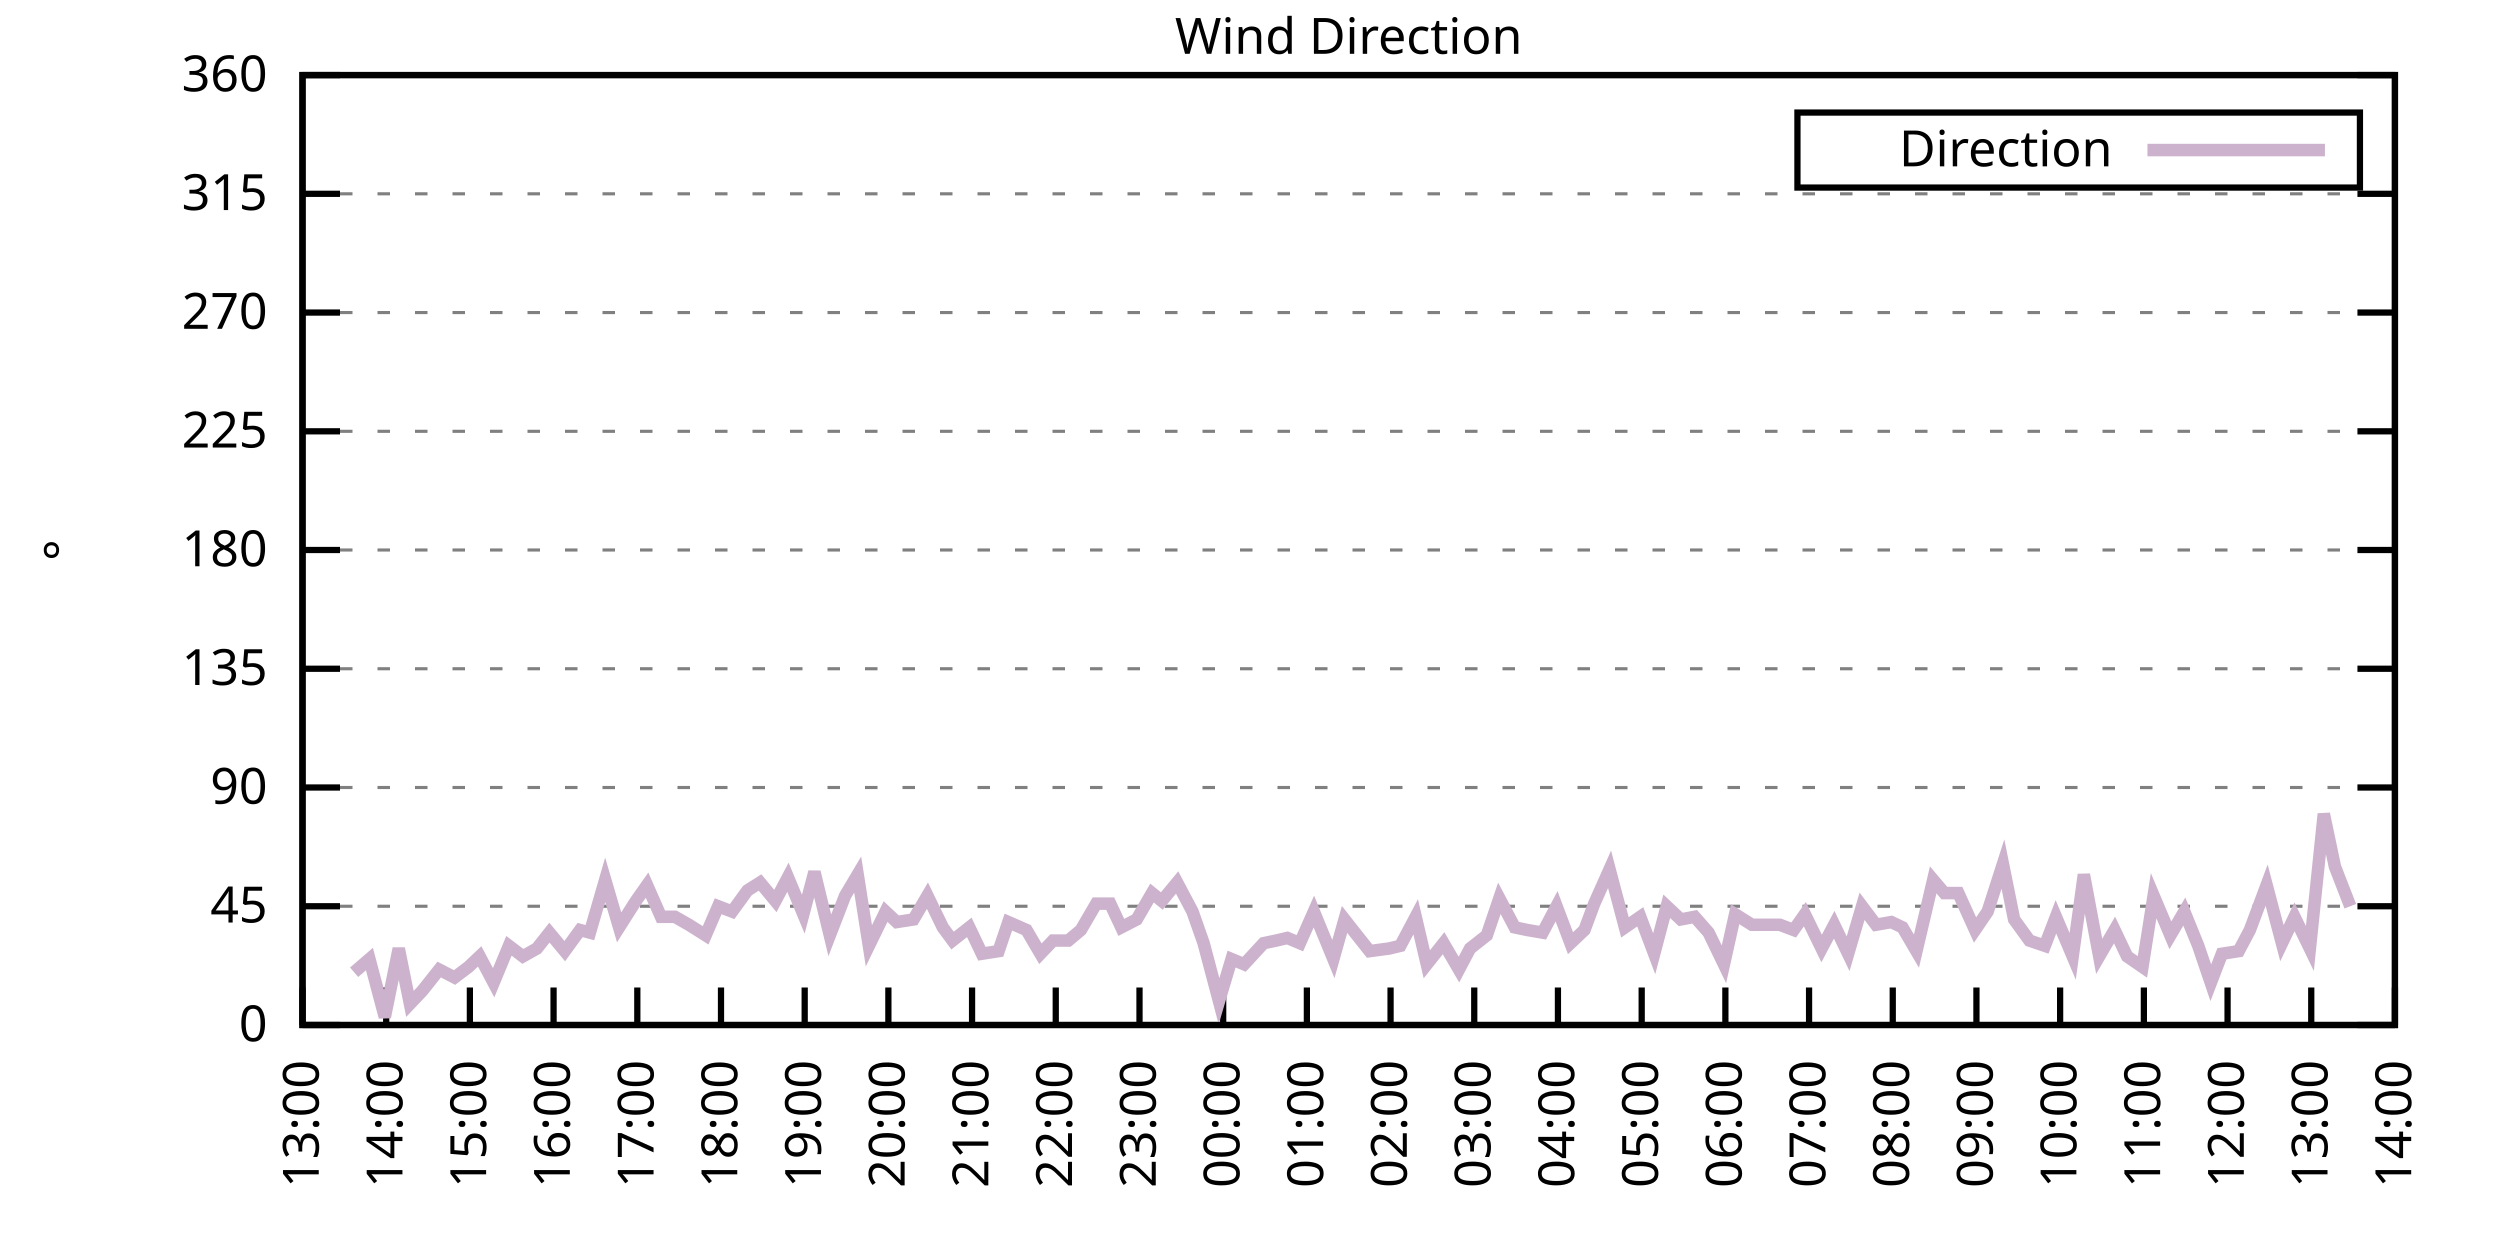
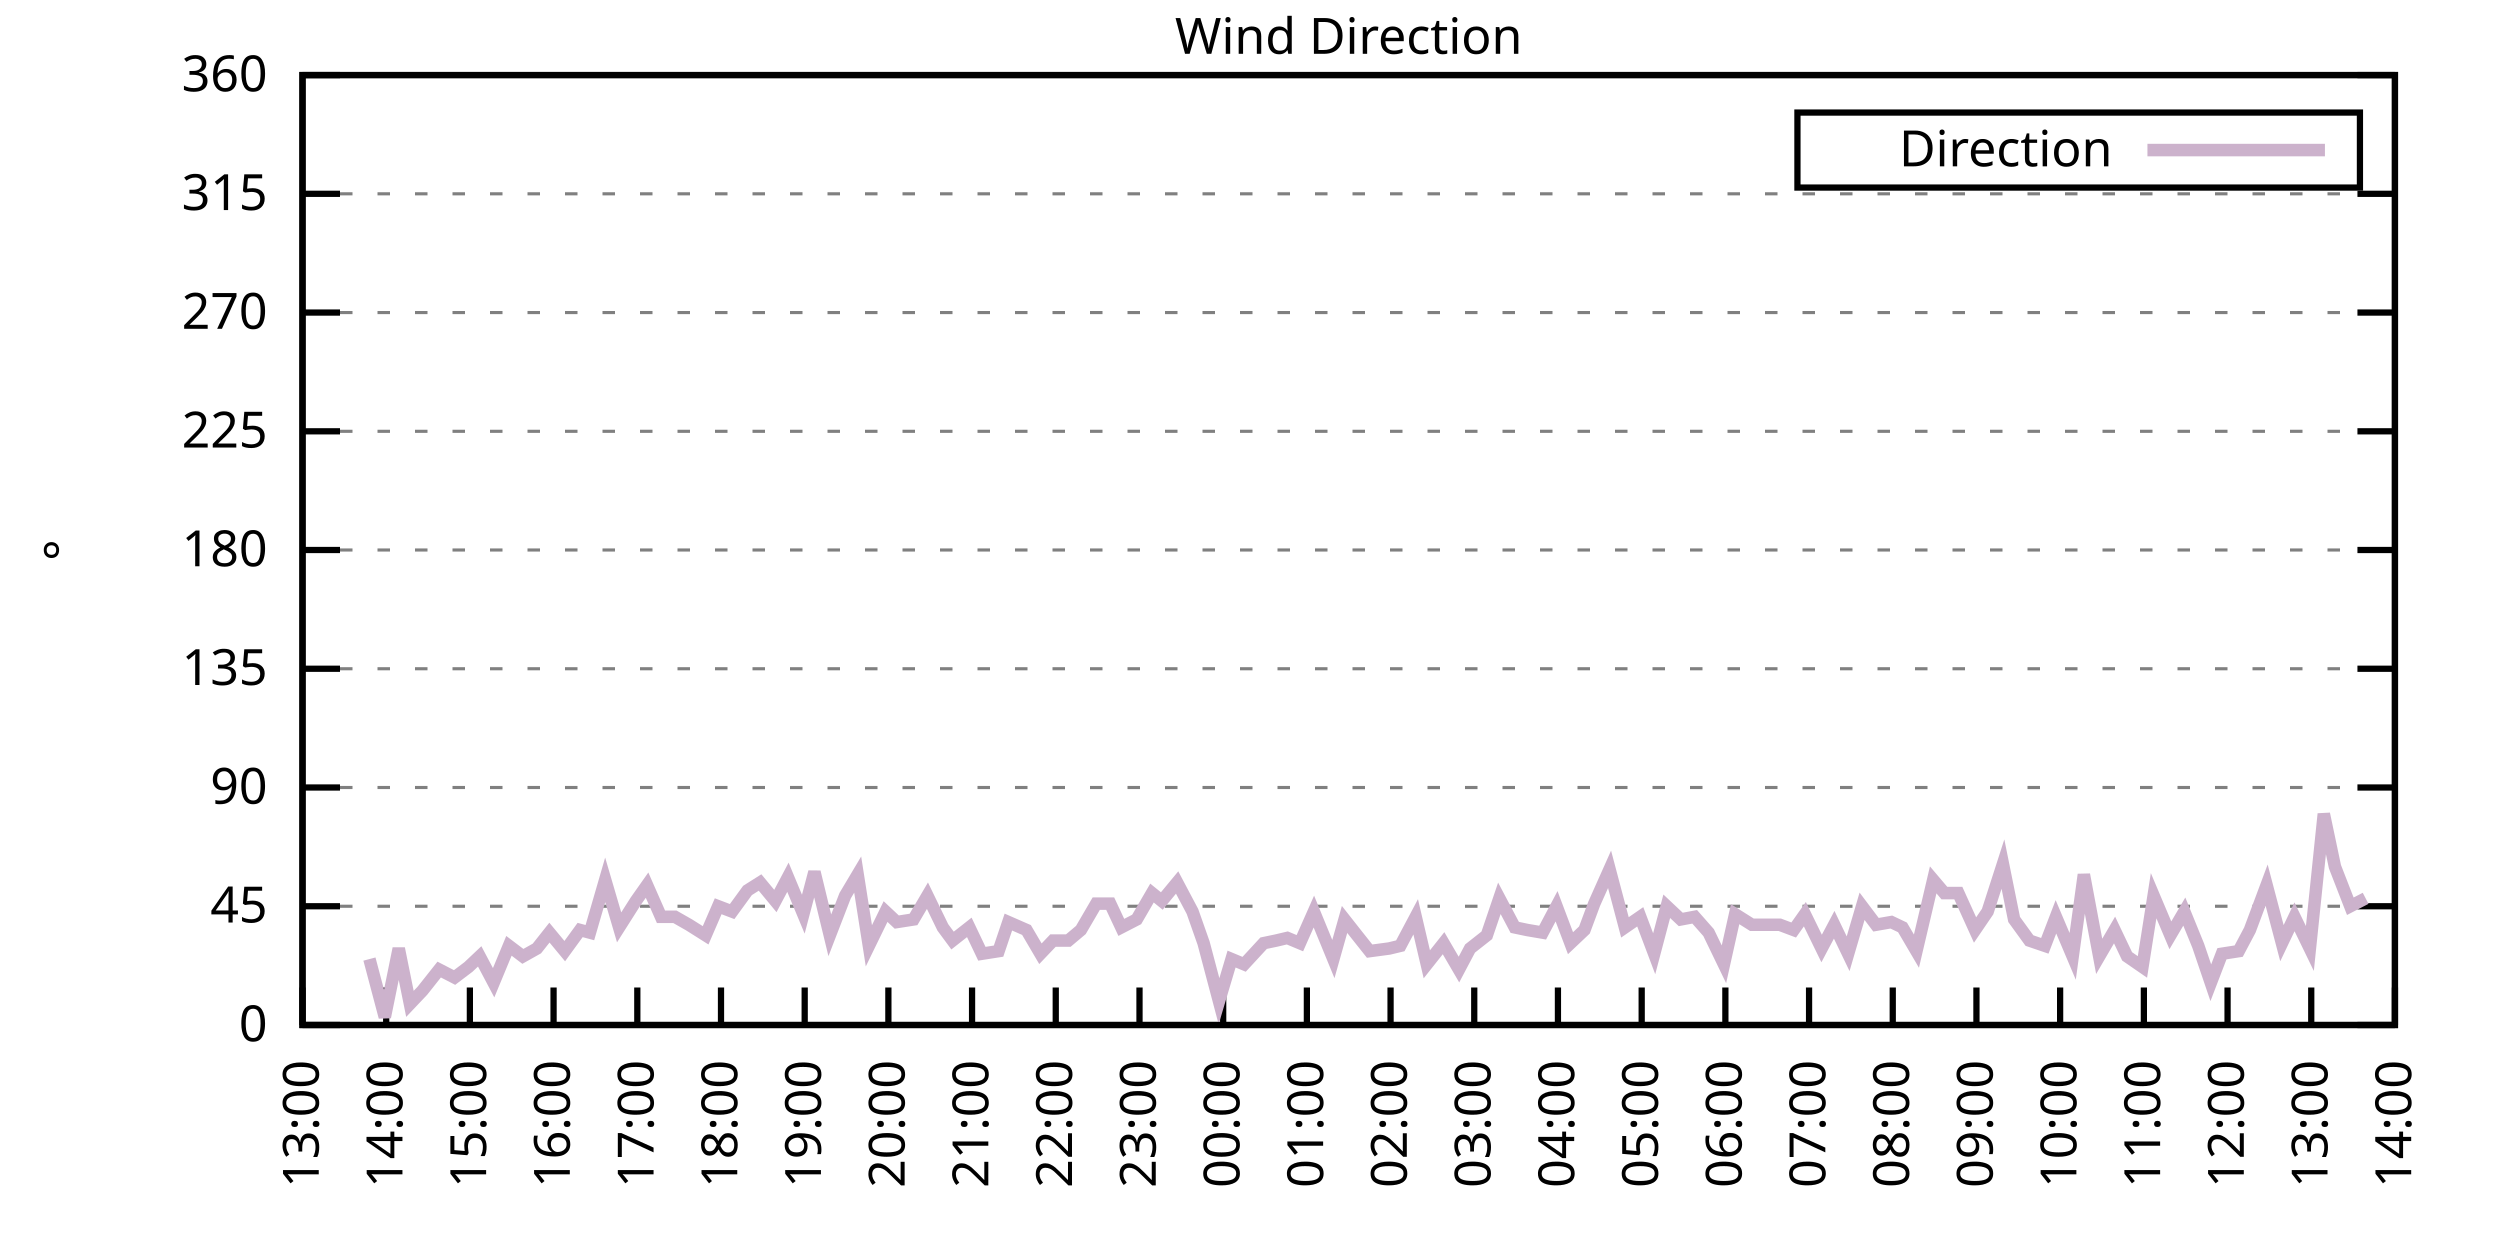
<svg xmlns="http://www.w3.org/2000/svg" xmlns:xlink="http://www.w3.org/1999/xlink" width="400" height="200" viewBox="0 0 400 200">
  <g id="gnuplot_canvas">
    <rect x="0" y="0" width="400" height="200" fill="none" />
    <defs>
      <circle id="gpDot" r="0.5" stroke-width="0.5" stroke="currentColor" />
      <path id="gpPt0" stroke-width="0.333" stroke="currentColor" d="M-1,0 h2 M0,-1 v2" />
      <path id="gpPt1" stroke-width="0.333" stroke="currentColor" d="M-1,-1 L1,1 M1,-1 L-1,1" />
      <path id="gpPt2" stroke-width="0.333" stroke="currentColor" d="M-1,0 L1,0 M0,-1 L0,1 M-1,-1 L1,1 M-1,1 L1,-1" />
      <rect id="gpPt3" stroke-width="0.333" stroke="currentColor" x="-1" y="-1" width="2" height="2" />
      <rect id="gpPt4" stroke-width="0.333" stroke="currentColor" fill="currentColor" x="-1" y="-1" width="2" height="2" />
      <circle id="gpPt5" stroke-width="0.333" stroke="currentColor" cx="0" cy="0" r="1" />
      <use xlink:href="#gpPt5" id="gpPt6" fill="currentColor" stroke="none" />
      <path id="gpPt7" stroke-width="0.333" stroke="currentColor" d="M0,-1.33 L-1.33,0.67 L1.33,0.67 z" />
      <use xlink:href="#gpPt7" id="gpPt8" fill="currentColor" stroke="none" />
      <use xlink:href="#gpPt7" id="gpPt9" stroke="currentColor" transform="rotate(180)" />
      <use xlink:href="#gpPt9" id="gpPt10" fill="currentColor" stroke="none" />
      <use xlink:href="#gpPt3" id="gpPt11" stroke="currentColor" transform="rotate(45)" />
      <use xlink:href="#gpPt11" id="gpPt12" fill="currentColor" stroke="none" />
      <path id="gpPt13" stroke-width="0.333" stroke="currentColor" d="M0,1.330 L1.265,0.411 L0.782,-1.067 L-0.782,-1.076 L-1.265,0.411 z" />
      <use xlink:href="#gpPt13" id="gpPt14" fill="currentColor" stroke="none" />
      <filter id="textbox" filterUnits="objectBoundingBox" x="0" y="0" height="1" width="1">
        <feFlood flood-color="white" flood-opacity="1" result="bgnd" />
        <feComposite in="SourceGraphic" in2="bgnd" operator="atop" />
      </filter>
      <filter id="greybox" filterUnits="objectBoundingBox" x="0" y="0" height="1" width="1">
        <feFlood flood-color="lightgrey" flood-opacity="1" result="grey" />
        <feComposite in="SourceGraphic" in2="grey" operator="atop" />
      </filter>
    </defs>
    <g fill="none" color="white" stroke="currentColor" stroke-width="1.00" stroke-linecap="butt" stroke-linejoin="miter">
</g>
    <g fill="none" color="black" stroke="currentColor" stroke-width="1.00" stroke-linecap="butt" stroke-linejoin="miter">
      <g stroke="none" shape-rendering="crispEdges">
        <polygon fill="rgb(255, 255, 255)" points="48.40,164.00 383.18,164.00 383.18,12.02 48.40,12.02 " />
      </g>
    </g>
    <g fill="none" color="black" stroke="currentColor" stroke-width="1.00" stroke-linecap="butt" stroke-linejoin="miter">
</g>
    <g fill="none" color="black" stroke="black" stroke-width="0.50" stroke-linecap="butt" stroke-linejoin="miter">
</g>
    <g fill="none" color="gray" stroke="currentColor" stroke-width="0.50" stroke-linecap="butt" stroke-linejoin="miter">
      <path stroke="gray" stroke-dasharray="2,4" class="gridline" d="M48.40,164.00 L383.19,164.00  " />
    </g>
    <g fill="none" color="gray" stroke="gray" stroke-width="1.00" stroke-linecap="butt" stroke-linejoin="miter">
</g>
    <g fill="none" color="black" stroke="currentColor" stroke-width="1.00" stroke-linecap="butt" stroke-linejoin="miter">
      <path stroke="black" d="M48.40,164.00 L54.40,164.00 M383.19,164.00 L377.19,164.00  " />
      <g transform="translate(42.80,166.60)" stroke="none" fill="black" font-family="Sans" font-size="8.00" text-anchor="end">
        <text>
          <tspan font-family="Sans"> 0</tspan>
        </text>
      </g>
    </g>
    <g fill="none" color="black" stroke="currentColor" stroke-width="1.00" stroke-linecap="butt" stroke-linejoin="miter">
</g>
    <g fill="none" color="black" stroke="black" stroke-width="0.50" stroke-linecap="butt" stroke-linejoin="miter">
</g>
    <g fill="none" color="gray" stroke="currentColor" stroke-width="0.50" stroke-linecap="butt" stroke-linejoin="miter">
      <path stroke="gray" stroke-dasharray="2,4" class="gridline" d="M48.40,145.00 L383.19,145.00  " />
    </g>
    <g fill="none" color="gray" stroke="gray" stroke-width="1.00" stroke-linecap="butt" stroke-linejoin="miter">
</g>
    <g fill="none" color="black" stroke="currentColor" stroke-width="1.00" stroke-linecap="butt" stroke-linejoin="miter">
      <path stroke="black" d="M48.40,145.00 L54.40,145.00 M383.19,145.00 L377.19,145.00  " />
      <g transform="translate(42.80,147.60)" stroke="none" fill="black" font-family="Sans" font-size="8.00" text-anchor="end">
        <text>
          <tspan font-family="Sans"> 45</tspan>
        </text>
      </g>
    </g>
    <g fill="none" color="black" stroke="currentColor" stroke-width="1.00" stroke-linecap="butt" stroke-linejoin="miter">
</g>
    <g fill="none" color="black" stroke="black" stroke-width="0.50" stroke-linecap="butt" stroke-linejoin="miter">
</g>
    <g fill="none" color="gray" stroke="currentColor" stroke-width="0.50" stroke-linecap="butt" stroke-linejoin="miter">
      <path stroke="gray" stroke-dasharray="2,4" class="gridline" d="M48.40,126.00 L383.19,126.00  " />
    </g>
    <g fill="none" color="gray" stroke="gray" stroke-width="1.00" stroke-linecap="butt" stroke-linejoin="miter">
</g>
    <g fill="none" color="black" stroke="currentColor" stroke-width="1.00" stroke-linecap="butt" stroke-linejoin="miter">
      <path stroke="black" d="M48.40,126.00 L54.40,126.00 M383.19,126.00 L377.19,126.00  " />
      <g transform="translate(42.80,128.60)" stroke="none" fill="black" font-family="Sans" font-size="8.00" text-anchor="end">
        <text>
          <tspan font-family="Sans"> 90</tspan>
        </text>
      </g>
    </g>
    <g fill="none" color="black" stroke="currentColor" stroke-width="1.00" stroke-linecap="butt" stroke-linejoin="miter">
</g>
    <g fill="none" color="black" stroke="black" stroke-width="0.50" stroke-linecap="butt" stroke-linejoin="miter">
</g>
    <g fill="none" color="gray" stroke="currentColor" stroke-width="0.50" stroke-linecap="butt" stroke-linejoin="miter">
      <path stroke="gray" stroke-dasharray="2,4" class="gridline" d="M48.40,107.00 L383.19,107.00  " />
    </g>
    <g fill="none" color="gray" stroke="gray" stroke-width="1.00" stroke-linecap="butt" stroke-linejoin="miter">
</g>
    <g fill="none" color="black" stroke="currentColor" stroke-width="1.00" stroke-linecap="butt" stroke-linejoin="miter">
      <path stroke="black" d="M48.40,107.00 L54.40,107.00 M383.19,107.00 L377.19,107.00  " />
      <g transform="translate(42.80,109.60)" stroke="none" fill="black" font-family="Sans" font-size="8.00" text-anchor="end">
        <text>
          <tspan font-family="Sans"> 135</tspan>
        </text>
      </g>
    </g>
    <g fill="none" color="black" stroke="currentColor" stroke-width="1.00" stroke-linecap="butt" stroke-linejoin="miter">
</g>
    <g fill="none" color="black" stroke="black" stroke-width="0.50" stroke-linecap="butt" stroke-linejoin="miter">
</g>
    <g fill="none" color="gray" stroke="currentColor" stroke-width="0.50" stroke-linecap="butt" stroke-linejoin="miter">
      <path stroke="gray" stroke-dasharray="2,4" class="gridline" d="M48.40,88.00 L383.19,88.00  " />
    </g>
    <g fill="none" color="gray" stroke="gray" stroke-width="1.00" stroke-linecap="butt" stroke-linejoin="miter">
</g>
    <g fill="none" color="black" stroke="currentColor" stroke-width="1.00" stroke-linecap="butt" stroke-linejoin="miter">
      <path stroke="black" d="M48.40,88.00 L54.40,88.00 M383.19,88.00 L377.19,88.00  " />
      <g transform="translate(42.80,90.60)" stroke="none" fill="black" font-family="Sans" font-size="8.00" text-anchor="end">
        <text>
          <tspan font-family="Sans"> 180</tspan>
        </text>
      </g>
    </g>
    <g fill="none" color="black" stroke="currentColor" stroke-width="1.00" stroke-linecap="butt" stroke-linejoin="miter">
</g>
    <g fill="none" color="black" stroke="black" stroke-width="0.50" stroke-linecap="butt" stroke-linejoin="miter">
</g>
    <g fill="none" color="gray" stroke="currentColor" stroke-width="0.50" stroke-linecap="butt" stroke-linejoin="miter">
      <path stroke="gray" stroke-dasharray="2,4" class="gridline" d="M48.40,69.01 L383.19,69.01  " />
    </g>
    <g fill="none" color="gray" stroke="gray" stroke-width="1.00" stroke-linecap="butt" stroke-linejoin="miter">
</g>
    <g fill="none" color="black" stroke="currentColor" stroke-width="1.00" stroke-linecap="butt" stroke-linejoin="miter">
      <path stroke="black" d="M48.40,69.01 L54.40,69.01 M383.19,69.01 L377.19,69.01  " />
      <g transform="translate(42.80,71.61)" stroke="none" fill="black" font-family="Sans" font-size="8.00" text-anchor="end">
        <text>
          <tspan font-family="Sans"> 225</tspan>
        </text>
      </g>
    </g>
    <g fill="none" color="black" stroke="currentColor" stroke-width="1.00" stroke-linecap="butt" stroke-linejoin="miter">
</g>
    <g fill="none" color="black" stroke="black" stroke-width="0.50" stroke-linecap="butt" stroke-linejoin="miter">
</g>
    <g fill="none" color="gray" stroke="currentColor" stroke-width="0.50" stroke-linecap="butt" stroke-linejoin="miter">
      <path stroke="gray" stroke-dasharray="2,4" class="gridline" d="M48.40,50.01 L383.19,50.01  " />
    </g>
    <g fill="none" color="gray" stroke="gray" stroke-width="1.00" stroke-linecap="butt" stroke-linejoin="miter">
</g>
    <g fill="none" color="black" stroke="currentColor" stroke-width="1.00" stroke-linecap="butt" stroke-linejoin="miter">
      <path stroke="black" d="M48.40,50.01 L54.40,50.01 M383.19,50.01 L377.19,50.01  " />
      <g transform="translate(42.80,52.61)" stroke="none" fill="black" font-family="Sans" font-size="8.00" text-anchor="end">
        <text>
          <tspan font-family="Sans"> 270</tspan>
        </text>
      </g>
    </g>
    <g fill="none" color="black" stroke="currentColor" stroke-width="1.00" stroke-linecap="butt" stroke-linejoin="miter">
</g>
    <g fill="none" color="black" stroke="black" stroke-width="0.50" stroke-linecap="butt" stroke-linejoin="miter">
</g>
    <g fill="none" color="gray" stroke="currentColor" stroke-width="0.50" stroke-linecap="butt" stroke-linejoin="miter">
      <path stroke="gray" stroke-dasharray="2,4" class="gridline" d="M48.40,31.01 L383.19,31.01  " />
    </g>
    <g fill="none" color="gray" stroke="gray" stroke-width="1.00" stroke-linecap="butt" stroke-linejoin="miter">
</g>
    <g fill="none" color="black" stroke="currentColor" stroke-width="1.00" stroke-linecap="butt" stroke-linejoin="miter">
      <path stroke="black" d="M48.40,31.01 L54.40,31.01 M383.19,31.01 L377.19,31.01  " />
      <g transform="translate(42.80,33.61)" stroke="none" fill="black" font-family="Sans" font-size="8.00" text-anchor="end">
        <text>
          <tspan font-family="Sans"> 315</tspan>
        </text>
      </g>
    </g>
    <g fill="none" color="black" stroke="currentColor" stroke-width="1.00" stroke-linecap="butt" stroke-linejoin="miter">
</g>
    <g fill="none" color="black" stroke="black" stroke-width="0.50" stroke-linecap="butt" stroke-linejoin="miter">
</g>
    <g fill="none" color="gray" stroke="currentColor" stroke-width="0.50" stroke-linecap="butt" stroke-linejoin="miter">
      <path stroke="gray" stroke-dasharray="2,4" class="gridline" d="M48.40,12.01 L383.19,12.01  " />
    </g>
    <g fill="none" color="gray" stroke="gray" stroke-width="1.00" stroke-linecap="butt" stroke-linejoin="miter">
</g>
    <g fill="none" color="black" stroke="currentColor" stroke-width="1.00" stroke-linecap="butt" stroke-linejoin="miter">
      <path stroke="black" d="M48.40,12.01 L54.40,12.01 M383.19,12.01 L377.19,12.01  " />
      <g transform="translate(42.80,14.61)" stroke="none" fill="black" font-family="Sans" font-size="8.00" text-anchor="end">
        <text>
          <tspan font-family="Sans"> 360</tspan>
        </text>
      </g>
    </g>
    <g fill="none" color="black" stroke="currentColor" stroke-width="1.00" stroke-linecap="butt" stroke-linejoin="miter">
      <path stroke="black" d="M48.40,164.00 L48.40,158.00  " />
      <g transform="translate(51.00,169.60) rotate(270.00)" stroke="none" fill="black" font-family="Sans" font-size="8.00" text-anchor="end">
        <text>
          <tspan font-family="Sans">13:00</tspan>
        </text>
      </g>
    </g>
    <g fill="none" color="black" stroke="currentColor" stroke-width="1.00" stroke-linecap="butt" stroke-linejoin="miter">
      <path stroke="black" d="M61.79,164.00 L61.79,158.00  " />
      <g transform="translate(64.39,169.60) rotate(270.00)" stroke="none" fill="black" font-family="Sans" font-size="8.00" text-anchor="end">
        <text>
          <tspan font-family="Sans">14:00</tspan>
        </text>
      </g>
    </g>
    <g fill="none" color="black" stroke="currentColor" stroke-width="1.00" stroke-linecap="butt" stroke-linejoin="miter">
      <path stroke="black" d="M75.18,164.00 L75.18,158.00  " />
      <g transform="translate(77.78,169.60) rotate(270.00)" stroke="none" fill="black" font-family="Sans" font-size="8.00" text-anchor="end">
        <text>
          <tspan font-family="Sans">15:00</tspan>
        </text>
      </g>
    </g>
    <g fill="none" color="black" stroke="currentColor" stroke-width="1.00" stroke-linecap="butt" stroke-linejoin="miter">
      <path stroke="black" d="M88.57,164.00 L88.57,158.00  " />
      <g transform="translate(91.17,169.60) rotate(270.00)" stroke="none" fill="black" font-family="Sans" font-size="8.00" text-anchor="end">
        <text>
          <tspan font-family="Sans">16:00</tspan>
        </text>
      </g>
    </g>
    <g fill="none" color="black" stroke="currentColor" stroke-width="1.00" stroke-linecap="butt" stroke-linejoin="miter">
      <path stroke="black" d="M101.97,164.00 L101.97,158.00  " />
      <g transform="translate(104.57,169.60) rotate(270.00)" stroke="none" fill="black" font-family="Sans" font-size="8.00" text-anchor="end">
        <text>
          <tspan font-family="Sans">17:00</tspan>
        </text>
      </g>
    </g>
    <g fill="none" color="black" stroke="currentColor" stroke-width="1.00" stroke-linecap="butt" stroke-linejoin="miter">
      <path stroke="black" d="M115.36,164.00 L115.36,158.00  " />
      <g transform="translate(117.96,169.60) rotate(270.00)" stroke="none" fill="black" font-family="Sans" font-size="8.00" text-anchor="end">
        <text>
          <tspan font-family="Sans">18:00</tspan>
        </text>
      </g>
    </g>
    <g fill="none" color="black" stroke="currentColor" stroke-width="1.00" stroke-linecap="butt" stroke-linejoin="miter">
      <path stroke="black" d="M128.75,164.00 L128.75,158.00  " />
      <g transform="translate(131.35,169.60) rotate(270.00)" stroke="none" fill="black" font-family="Sans" font-size="8.00" text-anchor="end">
        <text>
          <tspan font-family="Sans">19:00</tspan>
        </text>
      </g>
    </g>
    <g fill="none" color="black" stroke="currentColor" stroke-width="1.00" stroke-linecap="butt" stroke-linejoin="miter">
      <path stroke="black" d="M142.14,164.00 L142.14,158.00  " />
      <g transform="translate(144.74,169.60) rotate(270.00)" stroke="none" fill="black" font-family="Sans" font-size="8.00" text-anchor="end">
        <text>
          <tspan font-family="Sans">20:00</tspan>
        </text>
      </g>
    </g>
    <g fill="none" color="black" stroke="currentColor" stroke-width="1.00" stroke-linecap="butt" stroke-linejoin="miter">
      <path stroke="black" d="M155.53,164.00 L155.53,158.00  " />
      <g transform="translate(158.13,169.60) rotate(270.00)" stroke="none" fill="black" font-family="Sans" font-size="8.00" text-anchor="end">
        <text>
          <tspan font-family="Sans">21:00</tspan>
        </text>
      </g>
    </g>
    <g fill="none" color="black" stroke="currentColor" stroke-width="1.00" stroke-linecap="butt" stroke-linejoin="miter">
      <path stroke="black" d="M168.92,164.00 L168.92,158.00  " />
      <g transform="translate(171.52,169.60) rotate(270.00)" stroke="none" fill="black" font-family="Sans" font-size="8.00" text-anchor="end">
        <text>
          <tspan font-family="Sans">22:00</tspan>
        </text>
      </g>
    </g>
    <g fill="none" color="black" stroke="currentColor" stroke-width="1.00" stroke-linecap="butt" stroke-linejoin="miter">
      <path stroke="black" d="M182.32,164.00 L182.32,158.00  " />
      <g transform="translate(184.92,169.60) rotate(270.00)" stroke="none" fill="black" font-family="Sans" font-size="8.00" text-anchor="end">
        <text>
          <tspan font-family="Sans">23:00</tspan>
        </text>
      </g>
    </g>
    <g fill="none" color="black" stroke="currentColor" stroke-width="1.00" stroke-linecap="butt" stroke-linejoin="miter">
      <path stroke="black" d="M195.71,164.00 L195.71,158.00  " />
      <g transform="translate(198.31,169.60) rotate(270.00)" stroke="none" fill="black" font-family="Sans" font-size="8.00" text-anchor="end">
        <text>
          <tspan font-family="Sans">00:00</tspan>
        </text>
      </g>
    </g>
    <g fill="none" color="black" stroke="currentColor" stroke-width="1.00" stroke-linecap="butt" stroke-linejoin="miter">
      <path stroke="black" d="M209.10,164.00 L209.10,158.00  " />
      <g transform="translate(211.70,169.60) rotate(270.00)" stroke="none" fill="black" font-family="Sans" font-size="8.00" text-anchor="end">
        <text>
          <tspan font-family="Sans">01:00</tspan>
        </text>
      </g>
    </g>
    <g fill="none" color="black" stroke="currentColor" stroke-width="1.00" stroke-linecap="butt" stroke-linejoin="miter">
      <path stroke="black" d="M222.49,164.00 L222.49,158.00  " />
      <g transform="translate(225.09,169.60) rotate(270.00)" stroke="none" fill="black" font-family="Sans" font-size="8.00" text-anchor="end">
        <text>
          <tspan font-family="Sans">02:00</tspan>
        </text>
      </g>
    </g>
    <g fill="none" color="black" stroke="currentColor" stroke-width="1.00" stroke-linecap="butt" stroke-linejoin="miter">
      <path stroke="black" d="M235.88,164.00 L235.88,158.00  " />
      <g transform="translate(238.48,169.60) rotate(270.00)" stroke="none" fill="black" font-family="Sans" font-size="8.00" text-anchor="end">
        <text>
          <tspan font-family="Sans">03:00</tspan>
        </text>
      </g>
    </g>
    <g fill="none" color="black" stroke="currentColor" stroke-width="1.00" stroke-linecap="butt" stroke-linejoin="miter">
      <path stroke="black" d="M249.27,164.00 L249.27,158.00  " />
      <g transform="translate(251.87,169.60) rotate(270.00)" stroke="none" fill="black" font-family="Sans" font-size="8.00" text-anchor="end">
        <text>
          <tspan font-family="Sans">04:00</tspan>
        </text>
      </g>
    </g>
    <g fill="none" color="black" stroke="currentColor" stroke-width="1.00" stroke-linecap="butt" stroke-linejoin="miter">
      <path stroke="black" d="M262.67,164.00 L262.67,158.00  " />
      <g transform="translate(265.27,169.60) rotate(270.00)" stroke="none" fill="black" font-family="Sans" font-size="8.00" text-anchor="end">
        <text>
          <tspan font-family="Sans">05:00</tspan>
        </text>
      </g>
    </g>
    <g fill="none" color="black" stroke="currentColor" stroke-width="1.00" stroke-linecap="butt" stroke-linejoin="miter">
      <path stroke="black" d="M276.06,164.00 L276.06,158.00  " />
      <g transform="translate(278.66,169.60) rotate(270.00)" stroke="none" fill="black" font-family="Sans" font-size="8.00" text-anchor="end">
        <text>
          <tspan font-family="Sans">06:00</tspan>
        </text>
      </g>
    </g>
    <g fill="none" color="black" stroke="currentColor" stroke-width="1.00" stroke-linecap="butt" stroke-linejoin="miter">
      <path stroke="black" d="M289.45,164.00 L289.45,158.00  " />
      <g transform="translate(292.05,169.60) rotate(270.00)" stroke="none" fill="black" font-family="Sans" font-size="8.00" text-anchor="end">
        <text>
          <tspan font-family="Sans">07:00</tspan>
        </text>
      </g>
    </g>
    <g fill="none" color="black" stroke="currentColor" stroke-width="1.00" stroke-linecap="butt" stroke-linejoin="miter">
      <path stroke="black" d="M302.84,164.00 L302.84,158.00  " />
      <g transform="translate(305.44,169.60) rotate(270.00)" stroke="none" fill="black" font-family="Sans" font-size="8.00" text-anchor="end">
        <text>
          <tspan font-family="Sans">08:00</tspan>
        </text>
      </g>
    </g>
    <g fill="none" color="black" stroke="currentColor" stroke-width="1.00" stroke-linecap="butt" stroke-linejoin="miter">
      <path stroke="black" d="M316.23,164.00 L316.23,158.00  " />
      <g transform="translate(318.83,169.60) rotate(270.00)" stroke="none" fill="black" font-family="Sans" font-size="8.00" text-anchor="end">
        <text>
          <tspan font-family="Sans">09:00</tspan>
        </text>
      </g>
    </g>
    <g fill="none" color="black" stroke="currentColor" stroke-width="1.00" stroke-linecap="butt" stroke-linejoin="miter">
      <path stroke="black" d="M329.62,164.00 L329.62,158.00  " />
      <g transform="translate(332.22,169.60) rotate(270.00)" stroke="none" fill="black" font-family="Sans" font-size="8.00" text-anchor="end">
        <text>
          <tspan font-family="Sans">10:00</tspan>
        </text>
      </g>
    </g>
    <g fill="none" color="black" stroke="currentColor" stroke-width="1.00" stroke-linecap="butt" stroke-linejoin="miter">
      <path stroke="black" d="M343.02,164.00 L343.02,158.00  " />
      <g transform="translate(345.62,169.60) rotate(270.00)" stroke="none" fill="black" font-family="Sans" font-size="8.00" text-anchor="end">
        <text>
          <tspan font-family="Sans">11:00</tspan>
        </text>
      </g>
    </g>
    <g fill="none" color="black" stroke="currentColor" stroke-width="1.00" stroke-linecap="butt" stroke-linejoin="miter">
      <path stroke="black" d="M356.41,164.00 L356.41,158.00  " />
      <g transform="translate(359.01,169.60) rotate(270.00)" stroke="none" fill="black" font-family="Sans" font-size="8.00" text-anchor="end">
        <text>
          <tspan font-family="Sans">12:00</tspan>
        </text>
      </g>
    </g>
    <g fill="none" color="black" stroke="currentColor" stroke-width="1.00" stroke-linecap="butt" stroke-linejoin="miter">
      <path stroke="black" d="M369.80,164.00 L369.80,158.00  " />
      <g transform="translate(372.40,169.60) rotate(270.00)" stroke="none" fill="black" font-family="Sans" font-size="8.00" text-anchor="end">
        <text>
          <tspan font-family="Sans">13:00</tspan>
        </text>
      </g>
    </g>
    <g fill="none" color="black" stroke="currentColor" stroke-width="1.00" stroke-linecap="butt" stroke-linejoin="miter">
      <path stroke="black" d="M383.19,164.00 L383.19,158.00  " />
      <g transform="translate(385.79,169.60) rotate(270.00)" stroke="none" fill="black" font-family="Sans" font-size="8.00" text-anchor="end">
        <text>
          <tspan font-family="Sans">14:00</tspan>
        </text>
      </g>
    </g>
    <g fill="none" color="black" stroke="currentColor" stroke-width="1.00" stroke-linecap="butt" stroke-linejoin="miter">
</g>
    <g fill="none" color="black" stroke="currentColor" stroke-width="1.00" stroke-linecap="butt" stroke-linejoin="miter">
      <path stroke="black" d="M48.40,12.01 L48.40,164.00 L383.19,164.00 L383.19,12.01 L48.40,12.01 Z  " />
    </g>
    <g fill="none" color="black" stroke="currentColor" stroke-width="1.00" stroke-linecap="butt" stroke-linejoin="miter">
</g>
    <g fill="none" color="black" stroke="currentColor" stroke-width="1.00" stroke-linecap="butt" stroke-linejoin="miter">
      <path stroke="black" d="M287.59,30.01 L287.59,18.01 L377.59,18.01 L377.59,30.01 L287.59,30.01 Z  " />
    </g>
    <g id="Wind_direction_plot_1">
      <g fill="none" color="white" stroke="black" stroke-width="2.00" stroke-linecap="butt" stroke-linejoin="miter">
</g>
      <g fill="none" color="black" stroke="currentColor" stroke-width="2.00" stroke-linecap="butt" stroke-linejoin="miter">
        <g transform="translate(337.99,26.61)" stroke="none" fill="black" font-family="Sans" font-size="8.00" text-anchor="end">
          <text>
            <tspan font-family="Sans">Direction</tspan>
          </text>
        </g>
      </g>
      <g fill="none" color="black" stroke="currentColor" stroke-width="2.00" stroke-linecap="butt" stroke-linejoin="miter">
-         <path stroke="rgb(204, 178, 204)" d="M343.59,24.01 L371.99,24.01 M56.66,155.56 L59.11,153.45 L61.57,162.73 L63.80,151.76 L65.59,160.62 L67.59,158.51   L70.27,155.13 L72.73,156.40 L74.96,154.71 L76.75,153.02 L78.98,157.24 L81.43,151.33 L83.66,153.02 L85.90,151.76   L87.91,149.22 L90.36,152.18 L92.82,148.80 L94.38,149.22 L96.83,140.78 L99.06,148.38 L101.74,144.16 L103.53,141.62   L105.76,146.69 L107.99,146.69 L110.22,147.96 L112.90,149.65 L114.91,145.00 L117.14,145.85 L119.60,142.47 L121.61,141.20   L124.06,144.16 L126.07,140.36 L128.53,146.27 L130.31,139.51 L132.77,149.65 L135.22,143.31 L137.23,139.93 L139.02,151.33   L141.69,145.85 L143.48,147.53 L146.16,147.11 L148.39,143.31 L150.85,148.38 L152.41,150.49 L155.09,148.38 L157.10,152.60   L159.77,152.18 L161.34,147.53 L164.24,148.80 L166.47,152.60 L168.48,150.49 L170.93,150.49 L172.94,148.80 L175.40,144.58   L177.63,144.58 L179.41,148.38 L181.87,147.11 L184.32,142.89 L185.89,144.16 L188.34,141.20 L190.80,145.85 L192.58,150.91   L195.04,160.20 L197.05,153.45 L199.06,154.29 L202.18,150.91 L204.19,150.49 L205.97,150.07 L207.98,150.91 L210.22,145.85   L213.34,153.45 L215.13,147.11 L217.13,149.65 L219.14,152.18 L222.27,151.76 L224.05,151.33 L226.51,146.69 L228.29,154.29   L230.97,150.91 L233.43,155.13 L235.21,151.76 L237.89,149.65 L239.90,143.73 L242.36,148.38 L244.36,148.80 L246.82,149.22   L249.05,145.00 L251.28,150.91 L253.51,148.80 L255.08,144.58 L257.53,139.09 L259.99,148.38 L262.44,146.69 L264.67,152.60   L266.68,145.00 L268.92,147.11 L271.15,146.69 L273.38,149.22 L275.83,154.29 L277.62,146.27 L280.30,147.96 L282.53,147.96   L284.76,147.96 L286.99,148.80 L288.78,146.27 L291.46,151.76 L293.47,147.96 L295.70,152.60 L297.93,145.00 L300.16,147.96   L302.62,147.53 L304.40,148.38 L306.63,152.18 L309.31,140.78 L311.10,142.89 L313.33,142.89 L316.01,148.80 L318.02,145.85   L320.47,138.25 L322.26,147.11 L324.71,150.49 L327.17,151.33 L328.95,146.69 L331.63,153.02 L333.42,139.93 L335.87,153.02   L338.33,148.80 L340.34,153.02 L342.79,154.71 L344.58,143.31 L347.26,149.65 L349.49,145.85 L351.72,151.33 L353.73,157.24   L355.51,152.60 L358.19,152.18 L359.98,148.80 L362.66,141.62 L365.11,150.91 L367.12,146.69 L369.58,151.76 L371.81,130.22   L373.59,138.67 L376.05,145.00  " />
+         <path stroke="rgb(204, 178, 204)" d="M343.59,24.01 L371.99,24.01 M59.11,153.45 L61.57,162.73 L63.80,151.76 L65.59,160.62 L67.59,158.51 L70.27,155.13   L72.73,156.40 L74.96,154.71 L76.75,153.02 L78.98,157.24 L81.43,151.33 L83.66,153.02 L85.90,151.76 L87.91,149.22   L90.36,152.18 L92.82,148.80 L94.38,149.22 L96.83,140.78 L99.06,148.38 L101.74,144.16 L103.53,141.62 L105.76,146.69   L107.99,146.69 L110.22,147.96 L112.90,149.65 L114.91,145.00 L117.14,145.85 L119.60,142.47 L121.61,141.20 L124.06,144.16   L126.07,140.36 L128.53,146.27 L130.31,139.51 L132.77,149.65 L135.22,143.31 L137.23,139.93 L139.02,151.33 L141.69,145.85   L143.48,147.53 L146.16,147.11 L148.39,143.31 L150.85,148.38 L152.41,150.49 L155.09,148.38 L157.10,152.60 L159.77,152.18   L161.34,147.53 L164.24,148.80 L166.47,152.60 L168.48,150.49 L170.93,150.49 L172.94,148.80 L175.40,144.58 L177.63,144.58   L179.41,148.38 L181.87,147.11 L184.32,142.89 L185.89,144.16 L188.34,141.20 L190.80,145.85 L192.58,150.91 L195.04,160.20   L197.05,153.45 L199.06,154.29 L202.18,150.91 L204.19,150.49 L205.97,150.07 L207.98,150.91 L210.22,145.85 L213.34,153.45   L215.13,147.11 L217.13,149.65 L219.14,152.18 L222.27,151.76 L224.05,151.33 L226.51,146.69 L228.29,154.29 L230.97,150.91   L233.43,155.13 L235.21,151.76 L237.89,149.65 L239.90,143.73 L242.36,148.38 L244.36,148.80 L246.82,149.22 L249.05,145.00   L251.28,150.91 L253.51,148.80 L255.08,144.58 L257.53,139.09 L259.99,148.38 L262.44,146.69 L264.67,152.60 L266.68,145.00   L268.92,147.11 L271.15,146.69 L273.38,149.22 L275.83,154.29 L277.62,146.27 L280.30,147.96 L282.53,147.96 L284.76,147.96   L286.99,148.80 L288.78,146.27 L291.46,151.76 L293.47,147.96 L295.70,152.60 L297.93,145.00 L300.16,147.96 L302.62,147.53   L304.40,148.38 L306.63,152.18 L309.31,140.78 L311.10,142.89 L313.33,142.89 L316.01,148.80 L318.02,145.85 L320.47,138.25   L322.26,147.11 L324.71,150.49 L327.17,151.33 L328.95,146.69 L331.63,153.02 L333.42,139.93 L335.87,153.02 L338.33,148.80   L340.34,153.02 L342.79,154.71 L344.58,143.31 L347.26,149.65 L349.49,145.85 L351.72,151.33 L353.73,157.24 L355.51,152.60   L358.19,152.18 L359.98,148.80 L362.66,141.62 L365.11,150.91 L367.12,146.69 L369.58,151.76 L371.81,130.22 L373.59,138.67   L376.05,145.00 L378.50,143.73  " />
      </g>
    </g>
    <g fill="none" color="black" stroke="currentColor" stroke-width="2.00" stroke-linecap="butt" stroke-linejoin="miter">
</g>
    <g fill="none" color="black" stroke="black" stroke-width="1.00" stroke-linecap="butt" stroke-linejoin="miter">
</g>
    <g fill="none" color="black" stroke="currentColor" stroke-width="1.00" stroke-linecap="butt" stroke-linejoin="miter">
      <path stroke="black" d="M48.40,12.01 L48.40,164.00 L383.19,164.00 L383.19,12.01 L48.40,12.01 Z  " />
      <g transform="translate(12.80,88.01) rotate(270.00)" stroke="none" fill="black" font-family="Sans" font-size="8.00" text-anchor="middle">
        <text>
          <tspan font-family="Sans">°</tspan>
        </text>
      </g>
    </g>
    <g fill="none" color="black" stroke="currentColor" stroke-width="1.00" stroke-linecap="butt" stroke-linejoin="miter">
</g>
    <g fill="none" color="black" stroke="currentColor" stroke-width="1.00" stroke-linecap="butt" stroke-linejoin="miter">
      <g transform="translate(215.79,8.61)" stroke="none" fill="black" font-family="Sans" font-size="8.00" text-anchor="middle">
        <text>
          <tspan font-family="Sans">Wind Direction</tspan>
        </text>
      </g>
    </g>
    <g fill="none" color="black" stroke="currentColor" stroke-width="1.00" stroke-linecap="butt" stroke-linejoin="miter">
</g>
  </g>
</svg>
